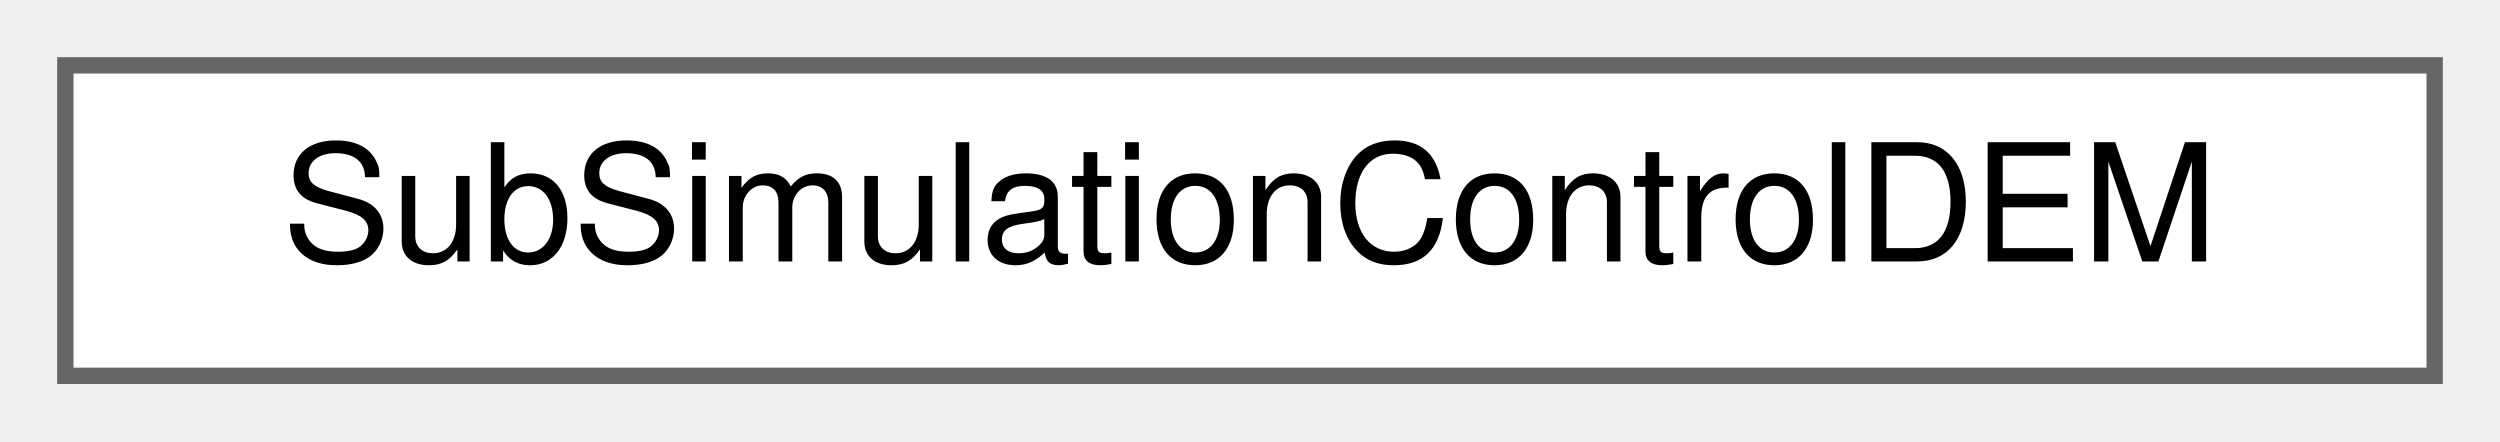
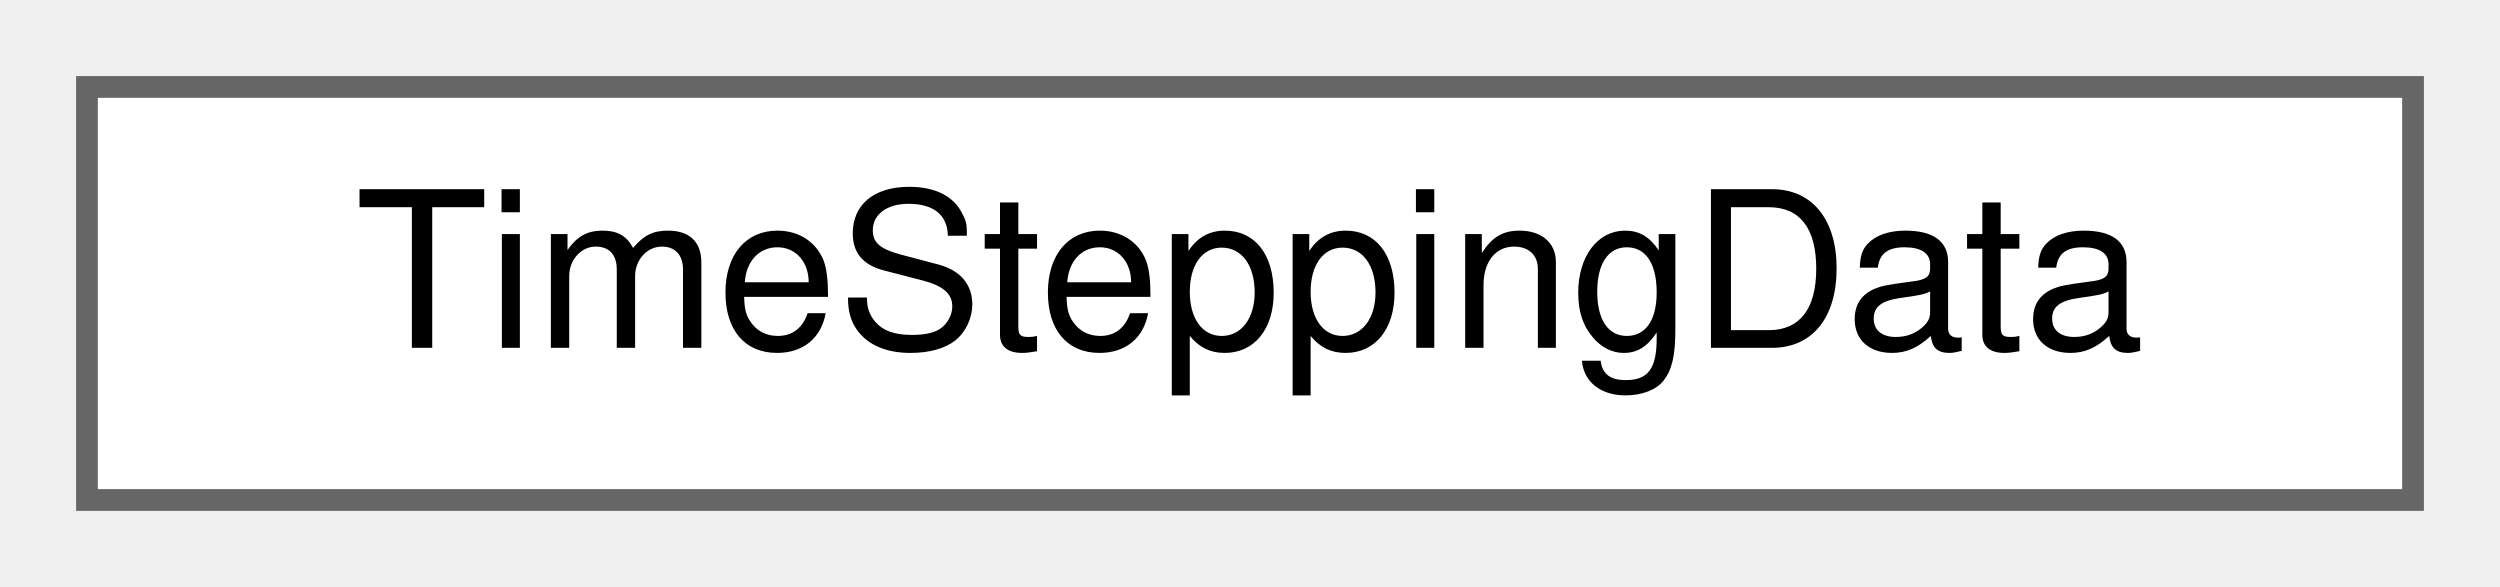
- <svg xmlns="http://www.w3.org/2000/svg" xmlns:xlink="http://www.w3.org/1999/xlink" width="153pt" height="27pt" viewBox="0.00 0.00 153.00 27.00">
+ <svg xmlns="http://www.w3.org/2000/svg" xmlns:xlink="http://www.w3.org/1999/xlink" width="115pt" height="27pt" viewBox="0.00 0.00 115.00 27.00">
  <g id="graph0" class="graph" transform="scale(1 1) rotate(0) translate(4 23)">
    <g id="Node000000" class="node">
      <g id="a_Node000000">
-         <a xlink:href="classSubSimulationControlDEM.html" target="_top" xlink:title="Controls DEM sub iteration logic.">
-           <polygon fill="white" stroke="#666666" points="145,-19 0,-19 0,0 145,0 145,-19" />
-           <text text-anchor="middle" x="72.5" y="-7" font-family="Helvetica,sans-Serif" font-size="10.00">SubSimulationControlDEM</text>
+         <a xlink:href="structTimeSteppingData.html" target="_top" xlink:title="Data structure to store time-stepping data in the matrix-free operator. This is a very small structur...">
+           <polygon fill="white" stroke="#666666" points="107,-19 0,-19 0,0 107,0 107,-19" />
+           <text text-anchor="middle" x="53.5" y="-7" font-family="Helvetica,sans-Serif" font-size="10.00">TimeSteppingData</text>
        </a>
      </g>
    </g>
  </g>
</svg>
